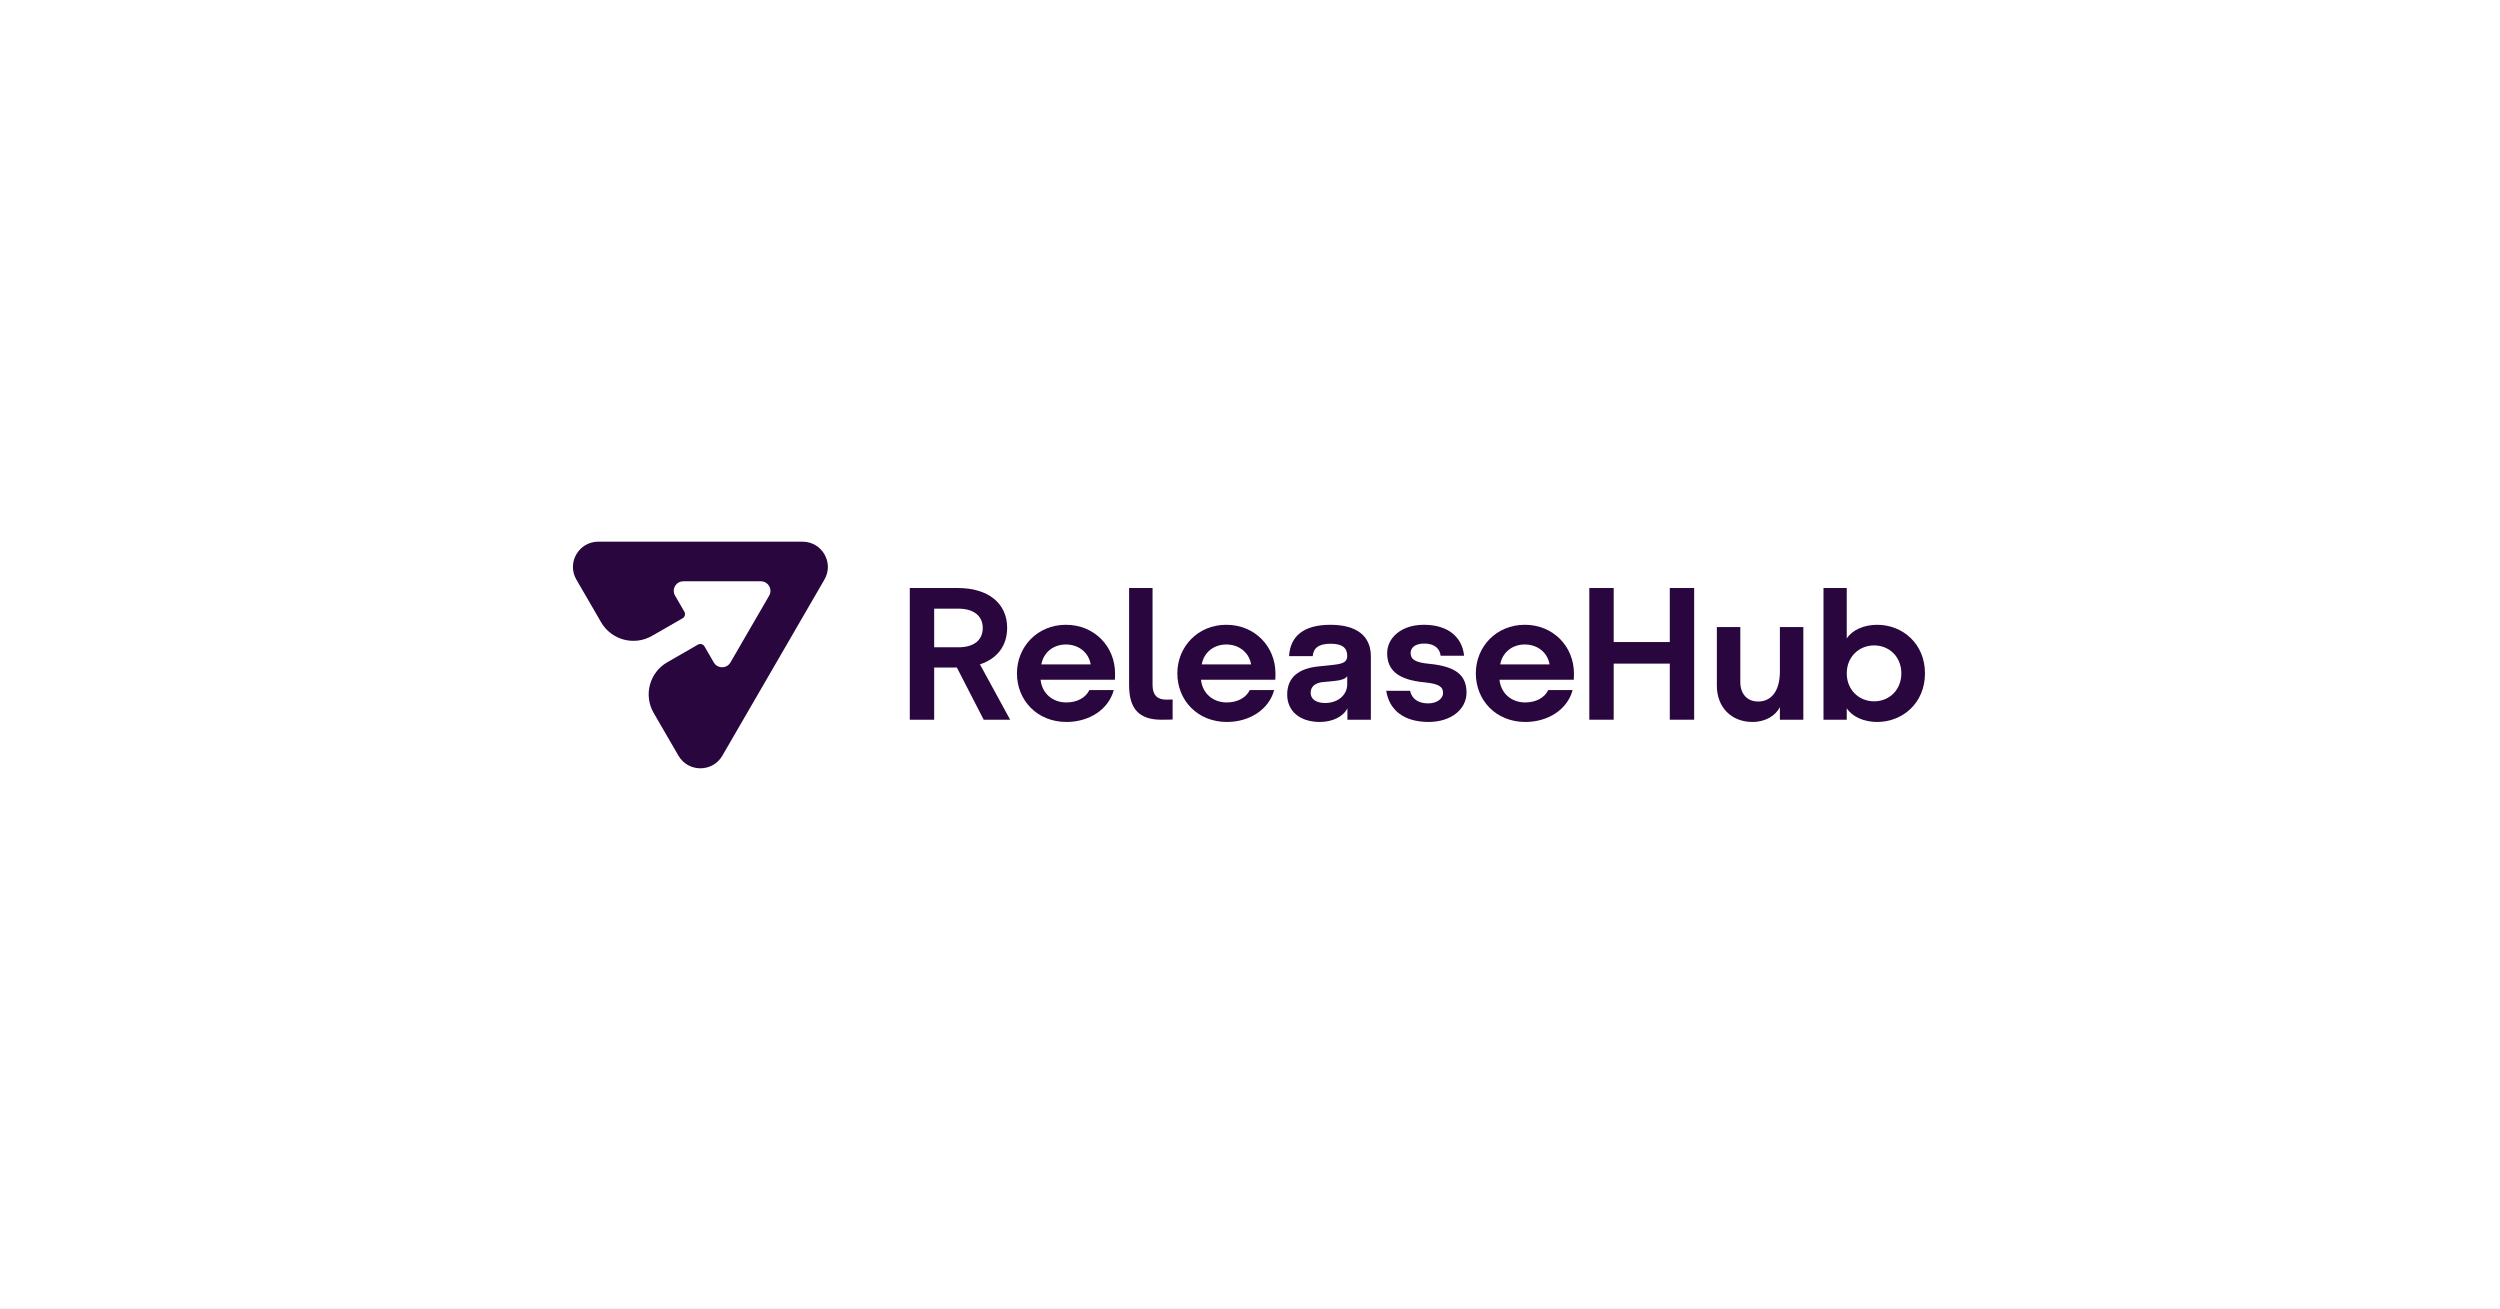
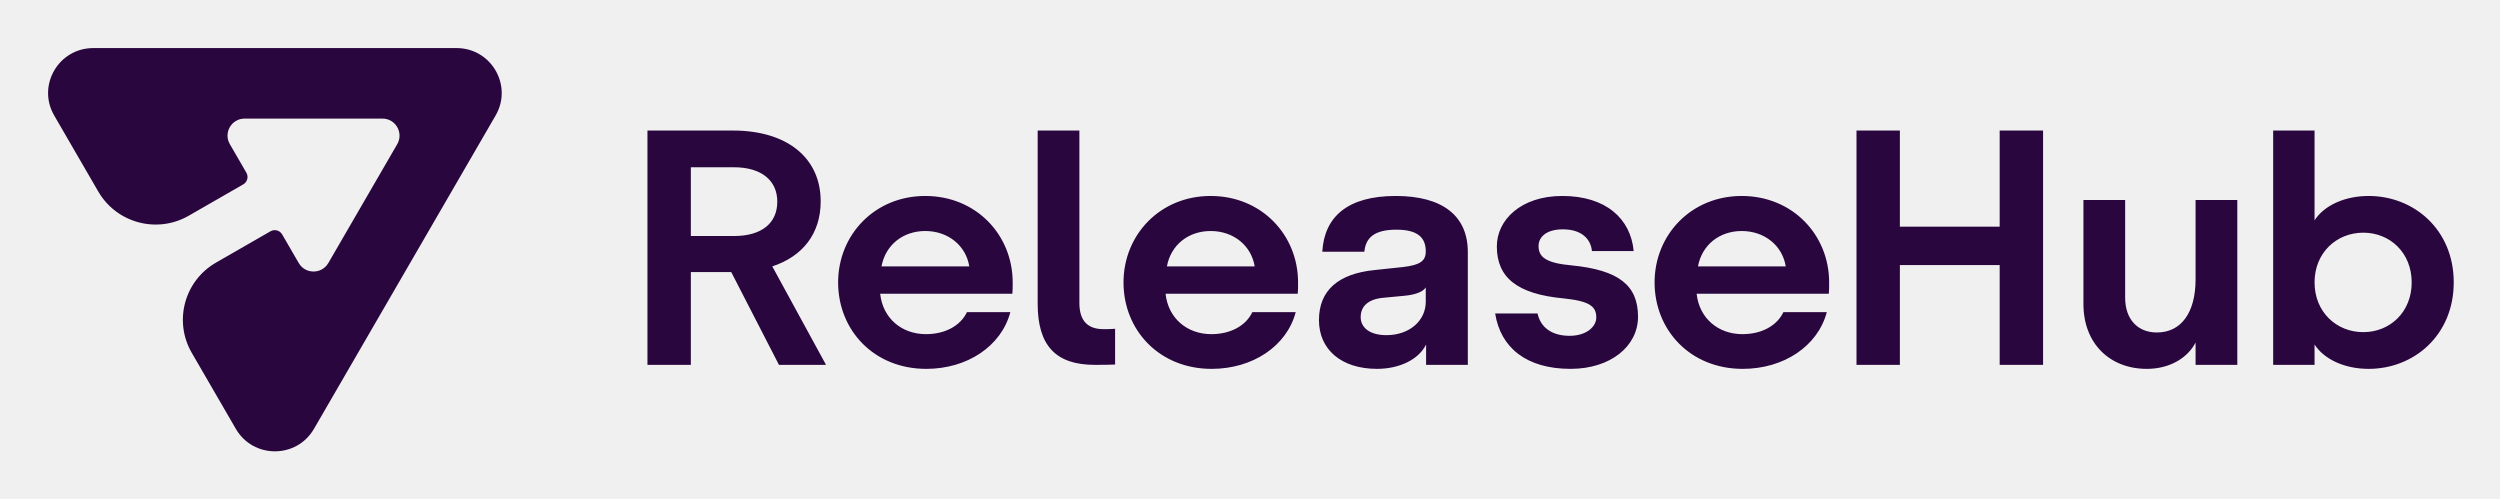
- <svg xmlns="http://www.w3.org/2000/svg" width="1200" height="628" viewBox="0 0 1200 628" fill="none">
-   <rect width="1200" height="628" fill="white" />
-   <path d="M470.374 318.896L484.872 345.459H472.175L459.299 320.427H448.403V345.459H436.698V282.249H459.839C474.156 282.249 483.431 289.453 483.431 301.338C483.431 310.072 478.569 316.195 470.374 318.896ZM460.02 292.153H448.403V310.703H460.019C467.582 310.703 471.724 307.19 471.724 301.428C471.725 295.755 467.493 292.153 460.02 292.153Z" fill="#29063E" />
-   <path d="M499.48 326.28C500.2 332.943 505.333 337.175 511.816 337.175C517.13 337.175 521.18 334.834 522.892 331.232H534.598C532.166 340.417 522.982 346.541 511.906 346.541C497.769 346.541 488.135 336.095 488.135 323.219C488.135 310.433 497.949 299.897 511.636 299.897C525.413 299.897 535.228 310.433 535.228 323.219C535.228 324.3 535.228 325.47 535.137 326.28H499.48ZM523.521 318.897C522.621 313.314 517.849 309.352 511.636 309.352C505.693 309.352 500.921 313.043 499.84 318.897H523.521Z" fill="#29063E" />
-   <path d="M541.968 282.249H553.224V328.801C553.224 333.573 555.475 335.824 559.707 335.824C560.607 335.824 561.867 335.824 562.858 335.733V345.37C561.417 345.459 559.166 345.459 557.365 345.459C546.741 345.459 541.968 340.147 541.968 328.982V282.249V282.249Z" fill="#29063E" />
-   <path d="M576.473 326.28C577.193 332.943 582.325 337.175 588.807 337.175C594.121 337.175 598.172 334.834 599.884 331.232H611.588C609.157 340.417 599.973 346.541 588.897 346.541C574.76 346.541 565.125 336.095 565.125 323.219C565.125 310.433 574.94 299.897 588.627 299.897C602.404 299.897 612.217 310.433 612.217 323.219C612.217 324.3 612.217 325.47 612.128 326.28H576.473ZM600.514 318.897C599.613 313.314 594.841 309.352 588.628 309.352C582.685 309.352 577.913 313.043 576.833 318.897H600.514Z" fill="#29063E" />
-   <path d="M646.757 339.966C644.776 344.018 639.554 346.54 633.521 346.54C623.886 346.54 617.853 341.316 617.853 333.393C617.853 325.289 623.166 320.878 632.8 319.888L640.453 319.077C645.136 318.537 646.667 317.457 646.667 314.845C646.667 311.063 644.416 308.992 638.743 308.992C632.801 308.992 630.46 311.153 630.099 314.935H618.754C619.294 305.571 625.507 299.897 638.564 299.897C651.258 299.897 658.013 305.3 658.013 315.025V345.459H646.757V339.966V339.966ZM635.231 327.36C631.18 327.72 629.109 329.612 629.109 332.583C629.109 335.465 631.63 337.446 636.042 337.446C642.345 337.446 646.666 333.484 646.666 328.441V324.569C645.946 325.741 643.875 326.551 640.903 326.821L635.231 327.36Z" fill="#29063E" />
-   <path d="M685.738 346.539C673.763 346.539 666.829 340.776 665.389 331.591H676.825C677.634 335.374 680.696 337.625 685.469 337.625C689.971 337.625 692.672 335.193 692.672 332.672C692.672 329.701 690.872 328.261 683.938 327.541C671.244 326.369 665.84 321.867 665.84 313.494C665.84 306.38 672.323 299.897 683.489 299.897C695.375 299.897 701.948 306.11 702.758 314.754H691.501C691.142 311.332 688.53 308.9 683.668 308.9C679.076 308.9 677.095 311.061 677.095 313.402C677.095 316.375 679.076 317.994 686.009 318.624C698.796 319.886 703.928 324.028 703.928 332.492C703.928 340.416 696.543 346.539 685.738 346.539Z" fill="#29063E" />
-   <path d="M719.743 326.28C720.463 332.943 725.596 337.175 732.078 337.175C737.392 337.175 741.442 334.834 743.154 331.232H754.859C752.428 340.417 743.243 346.541 732.168 346.541C718.03 346.541 708.396 336.095 708.396 323.219C708.396 310.433 718.211 299.897 731.898 299.897C745.674 299.897 755.489 310.433 755.489 323.219C755.489 324.3 755.489 325.47 755.398 326.28H719.743ZM743.784 318.897C742.883 313.314 738.112 309.352 731.899 309.352C725.956 309.352 721.183 313.043 720.103 318.897H743.784Z" fill="#29063E" />
-   <path d="M801.495 282.249H813.201V345.459H801.495V318.536H774.572V345.459H762.866V282.249H774.572V308.181H801.495V282.249Z" fill="#29063E" />
-   <path d="M854.346 339.427C852.275 343.477 847.503 346.54 841.199 346.54C831.113 346.54 824.091 339.606 824.091 329.071V300.978H835.346V327.36C835.346 333.214 838.768 336.725 843.901 336.725C850.383 336.725 854.346 331.503 854.346 322.319V300.978H865.602V345.46H854.346V339.427V339.427Z" fill="#29063E" />
-   <path d="M875.276 282.249H886.441V306.47C889.052 302.42 894.635 299.898 901.028 299.898C913.274 299.898 923.989 308.992 923.989 323.219C923.989 337.447 913.274 346.541 901.028 346.541C894.635 346.541 889.052 344.019 886.441 339.968V345.46H875.276V282.249ZM899.587 336.635C906.792 336.635 912.644 331.231 912.644 323.217C912.644 315.203 906.791 309.8 899.587 309.8C892.384 309.8 886.441 315.203 886.441 323.217C886.441 331.231 892.384 336.635 899.587 336.635Z" fill="#29063E" />
-   <path d="M346.732 362.72L395.736 278.183C400.42 270.102 394.565 260 385.195 260H287.19C277.82 260 271.964 270.102 276.649 278.183L285.271 293.058L288.537 298.692C293.48 307.218 304.406 310.14 312.957 305.222L327.652 296.771C328.759 296.135 329.137 294.723 328.499 293.62L324.034 285.919C322.258 282.855 324.473 279.022 328.02 279.022H365.201C368.751 279.022 370.97 282.861 369.191 285.929L350.614 317.98C348.835 321.048 344.396 321.048 342.618 317.98L338.15 310.271C337.513 309.17 336.102 308.794 334.998 309.427L320.295 317.882C311.752 322.795 308.826 333.693 313.763 342.211L317.029 347.845L325.651 362.72C330.342 370.809 342.044 370.809 346.732 362.72Z" fill="#29063E" />
+ <svg xmlns="http://www.w3.org/2000/svg" role="img" viewBox="262.03 247.03 674.44 134.44">
+   <style>svg {isolation:isolate}</style>
+   <defs>
+     <clipPath id="_clipPath_fRJicQaLUjXWYG2PxmvBKh7lP9JC7kqe">
+       <path d="M0 0h1200v628H0z" />
+     </clipPath>
+   </defs>
+   <g fill="#29063E" clip-path="url(#_clipPath_fRJicQaLUjXWYG2PxmvBKh7lP9JC7kqe)">
+     <path d="M470.374 318.896l14.498 26.563h-12.697l-12.876-25.032h-10.896v25.032h-11.705v-63.21h23.141c14.317 0 23.592 7.204 23.592 19.089 0 8.734-4.862 14.857-13.057 17.558zm-10.354-26.743h-11.617v18.55h11.616c7.563 0 11.705-3.513 11.705-9.275.001-5.673-4.231-9.275-11.704-9.275zm39.46 34.127c.72 6.663 5.853 10.895 12.336 10.895 5.314 0 9.364-2.341 11.076-5.943h11.706c-2.432 9.185-11.616 15.309-22.692 15.309-14.137 0-23.771-10.446-23.771-23.322 0-12.786 9.814-23.322 23.501-23.322 13.777 0 23.592 10.536 23.592 23.322 0 1.081 0 2.251-.091 3.061H499.48zm24.041-7.383c-.9-5.583-5.672-9.545-11.885-9.545-5.943 0-10.715 3.691-11.796 9.545h23.681zm18.447-36.648h11.256v46.552c0 4.772 2.251 7.023 6.483 7.023.9 0 2.16 0 3.151-.091v9.637c-1.441.089-3.692.089-5.493.089-10.624 0-15.397-5.312-15.397-16.477v-46.733zm34.505 44.031c.72 6.663 5.852 10.895 12.334 10.895 5.314 0 9.365-2.341 11.077-5.943h11.704c-2.431 9.185-11.615 15.309-22.691 15.309-14.137 0-23.772-10.446-23.772-23.322 0-12.786 9.815-23.322 23.502-23.322 13.777 0 23.59 10.536 23.59 23.322 0 1.081 0 2.251-.089 3.061h-35.655zm24.041-7.383c-.901-5.583-5.673-9.545-11.886-9.545-5.943 0-10.715 3.691-11.795 9.545h23.681zm46.243 21.069c-1.981 4.052-7.203 6.574-13.236 6.574-9.635 0-15.668-5.224-15.668-13.147 0-8.104 5.313-12.515 14.947-13.505l7.653-.811c4.683-.54 6.214-1.62 6.214-4.232 0-3.782-2.251-5.853-7.924-5.853-5.942 0-8.283 2.161-8.644 5.943h-11.345c.54-9.364 6.753-15.038 19.81-15.038 12.694 0 19.449 5.403 19.449 15.128v30.434h-11.256v-5.493zm-11.526-12.606c-4.051.36-6.122 2.252-6.122 5.223 0 2.882 2.521 4.863 6.933 4.863 6.303 0 10.624-3.962 10.624-9.005v-3.872c-.72 1.172-2.791 1.982-5.763 2.252l-5.672.539zm50.507 19.179c-11.975 0-18.909-5.763-20.349-14.948h11.436c.809 3.783 3.871 6.034 8.644 6.034 4.502 0 7.203-2.432 7.203-4.953 0-2.971-1.8-4.411-8.734-5.131-12.694-1.172-18.098-5.674-18.098-14.047 0-7.114 6.483-13.597 17.649-13.597 11.886 0 18.459 6.213 19.269 14.857h-11.257c-.359-3.422-2.971-5.854-7.833-5.854-4.592 0-6.573 2.161-6.573 4.502 0 2.973 1.981 4.592 8.914 5.222 12.787 1.262 17.919 5.404 17.919 13.868 0 7.924-7.385 14.047-18.19 14.047zm34.005-20.259c.72 6.663 5.853 10.895 12.335 10.895 5.314 0 9.364-2.341 11.076-5.943h11.705c-2.431 9.185-11.616 15.309-22.691 15.309-14.138 0-23.772-10.446-23.772-23.322 0-12.786 9.815-23.322 23.502-23.322 13.776 0 23.591 10.536 23.591 23.322 0 1.081 0 2.251-.091 3.061h-35.655zm24.041-7.383c-.901-5.583-5.672-9.545-11.885-9.545-5.943 0-10.716 3.691-11.796 9.545h23.681zm57.711-36.648h11.706v63.21h-11.706v-26.923h-26.923v26.923h-11.706v-63.21h11.706v25.932h26.923v-25.932zm52.851 57.178c-2.071 4.05-6.843 7.113-13.147 7.113-10.086 0-17.108-6.934-17.108-17.469v-28.093h11.255v26.382c0 5.854 3.422 9.365 8.555 9.365 6.482 0 10.445-5.222 10.445-14.406v-21.341h11.256v44.482h-11.256v-6.033zm20.93-57.178h11.165v24.221c2.611-4.05 8.194-6.572 14.587-6.572 12.246 0 22.961 9.094 22.961 23.321 0 14.228-10.715 23.322-22.961 23.322-6.393 0-11.976-2.522-14.587-6.573v5.492h-11.165v-63.211zm24.311 54.386c7.205 0 13.057-5.404 13.057-13.418s-5.853-13.417-13.057-13.417c-7.203 0-13.146 5.403-13.146 13.417s5.943 13.418 13.146 13.418zM346.732 362.72l49.004-84.537c4.684-8.081-1.171-18.183-10.541-18.183H287.19c-9.37 0-15.226 10.102-10.541 18.183l8.622 14.875 3.266 5.634c4.943 8.526 15.869 11.448 24.42 6.53l14.695-8.451c1.107-.636 1.485-2.048.847-3.151l-4.465-7.701c-1.776-3.064.439-6.897 3.986-6.897h37.181c3.55 0 5.769 3.839 3.99 6.907l-18.577 32.051c-1.779 3.068-6.218 3.068-7.996 0l-4.468-7.709c-.637-1.101-2.048-1.477-3.152-.844l-14.703 8.455c-8.543 4.913-11.469 15.811-6.532 24.329l3.266 5.634 8.622 14.875c4.691 8.089 16.393 8.089 21.081 0z" />
+   </g>
</svg>
